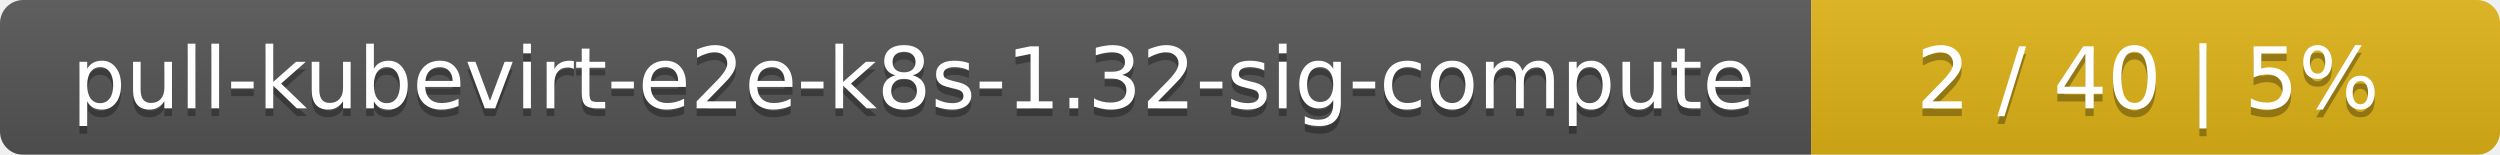
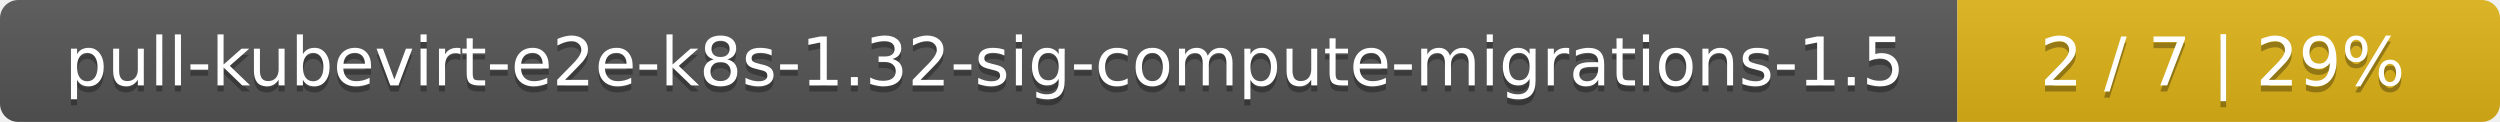
- <svg xmlns="http://www.w3.org/2000/svg" width="323" height="20">
+ <svg xmlns="http://www.w3.org/2000/svg" width="410" height="20">
  <linearGradient id="smooth" x2="0" y2="100%">
    <stop offset="0" stop-color="#bbb" stop-opacity=".1" />
    <stop offset="1" stop-opacity=".1" />
  </linearGradient>
  <mask id="round">
-     <rect width="323" height="20" rx="3" fill="#fff" />
+     <rect width="410" height="20" rx="3" fill="#fff" />
  </mask>
  <g mask="url(#round)">
-     <rect width="234" height="20" fill="#555" />
-     <rect x="234" width="89" height="20" fill="#dfb317" />
-     <rect width="323" height="20" fill="url(#smooth)" />
+     <rect width="321" height="20" fill="#555" />
+     <rect x="321" width="89" height="20" fill="#dfb317" />
+     <rect width="410" height="20" fill="url(#smooth)" />
  </g>
  <g fill="#fff" text-anchor="middle" font-family="DejaVu Sans,Verdana,Geneva,sans-serif" font-size="11">
-     <text x="118" y="15" fill="#010101" fill-opacity=".3">pull-kubevirt-e2e-k8s-1.32-sig-compute</text>
-     <text x="118" y="14">pull-kubevirt-e2e-k8s-1.32-sig-compute</text>
-     <text x="277.5" y="15" fill="#010101" fill-opacity=".3">2 / 40    |    5%</text>
-     <text x="277.5" y="14">2 / 40    |    5%</text>
+     <text x="161.5" y="15" fill="#010101" fill-opacity=".3">pull-kubevirt-e2e-k8s-1.32-sig-compute-migrations-1.5</text>
+     <text x="161.5" y="14">pull-kubevirt-e2e-k8s-1.32-sig-compute-migrations-1.5</text>
+     <text x="364.5" y="15" fill="#010101" fill-opacity=".3">2 / 7    |    29%</text>
+     <text x="364.5" y="14">2 / 7    |    29%</text>
  </g>
</svg>
